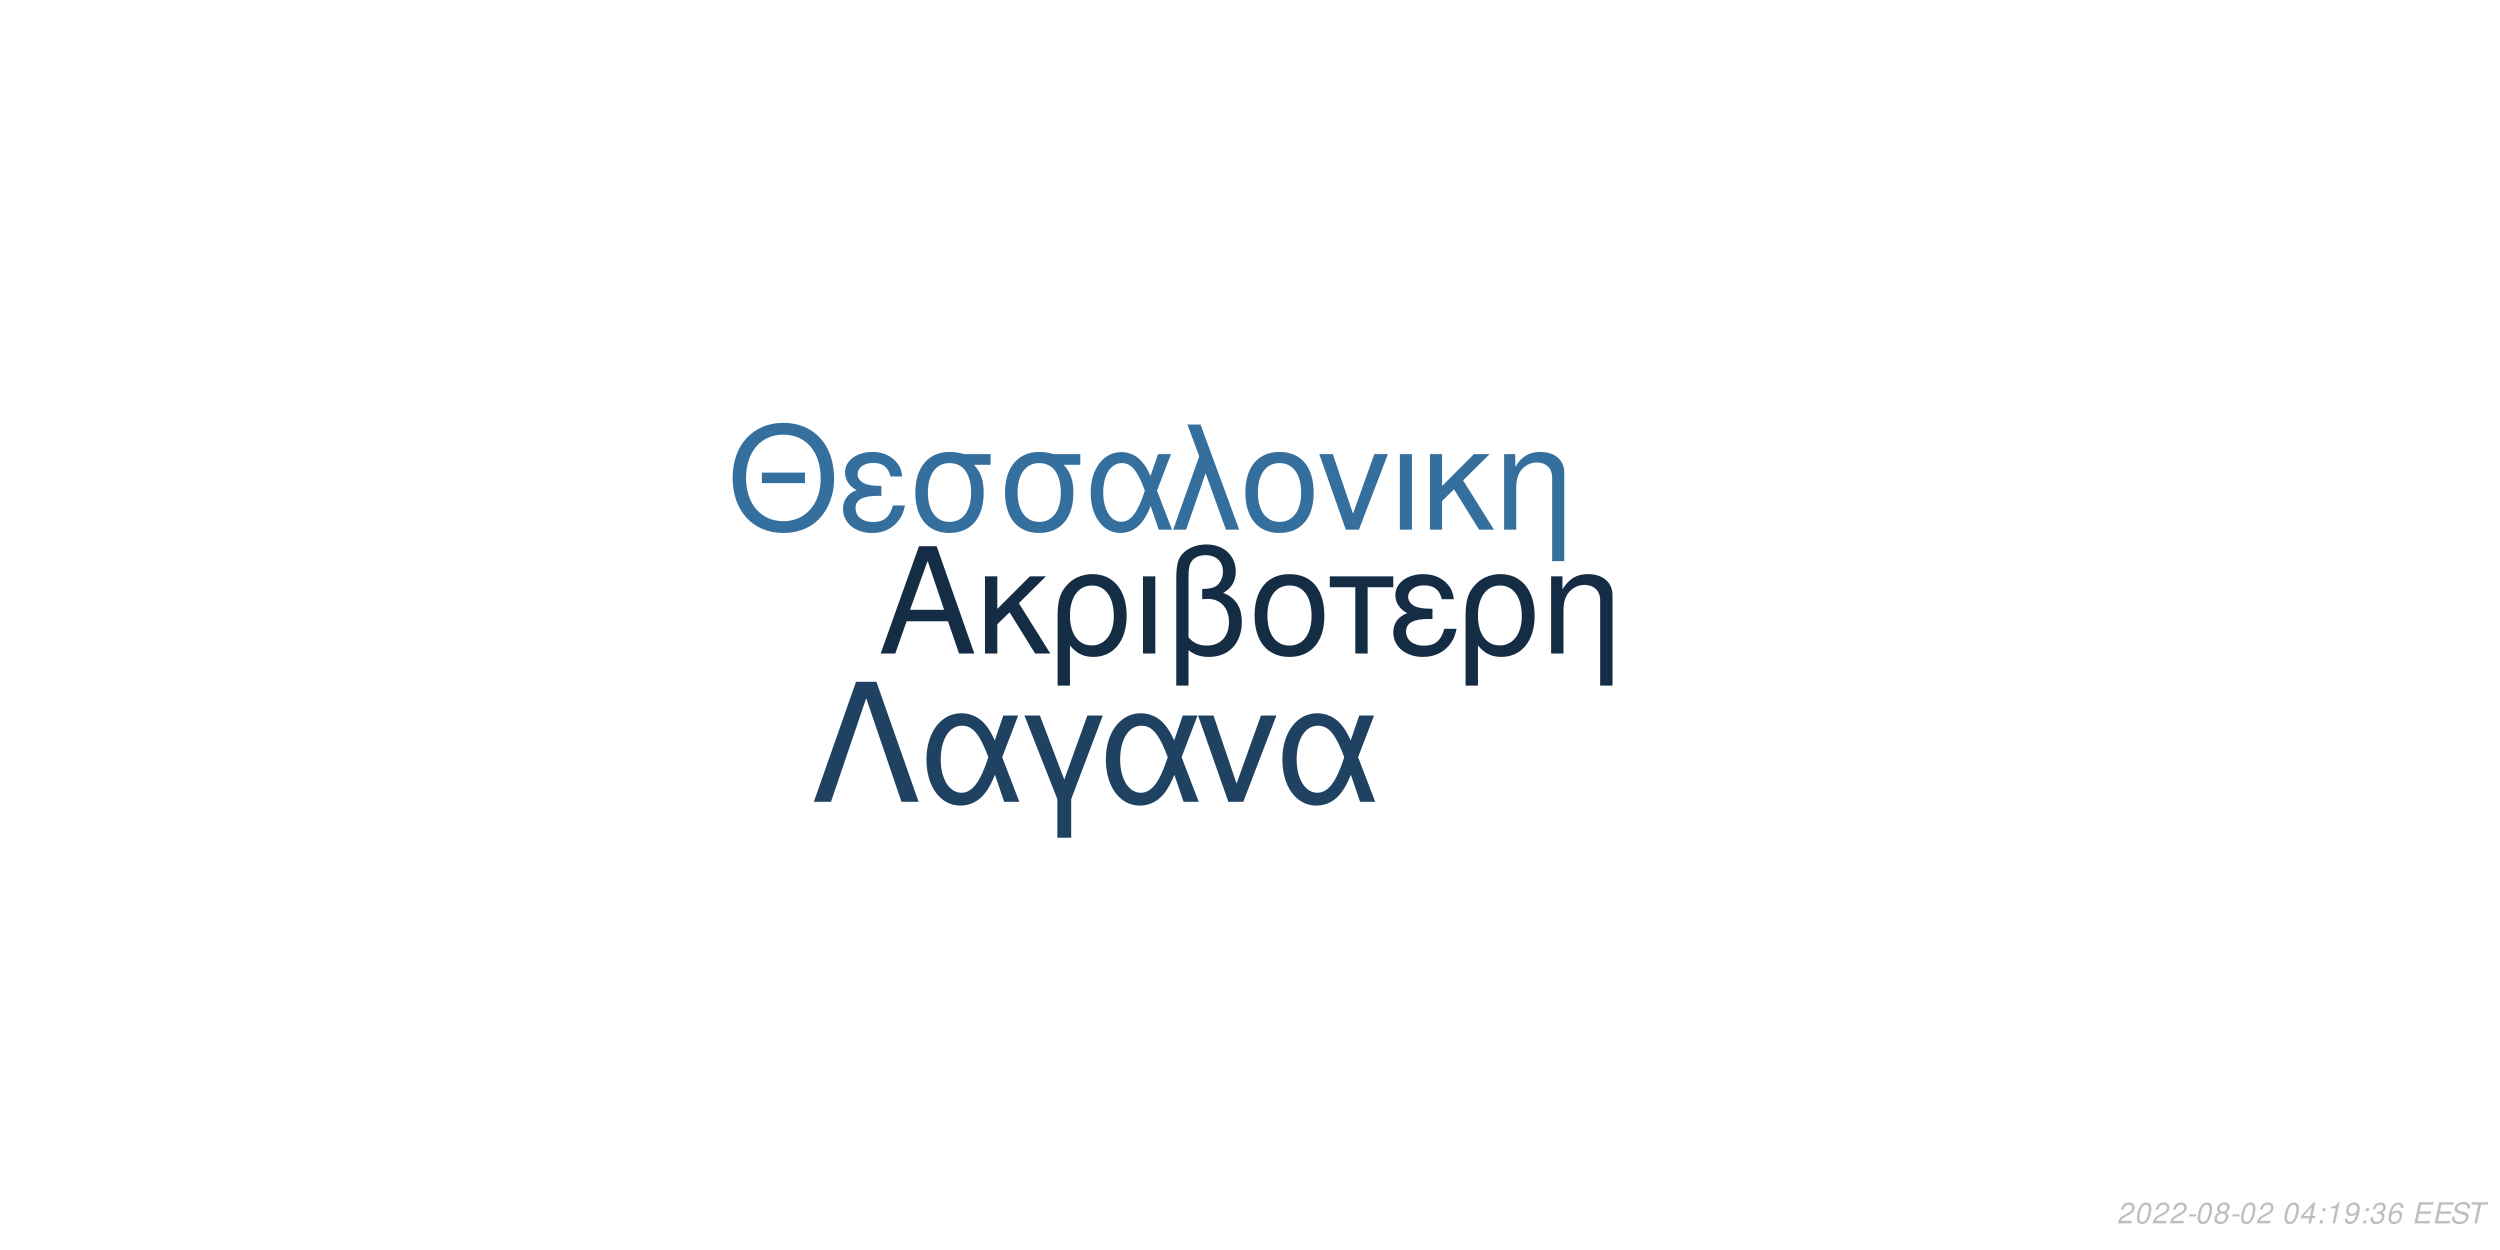
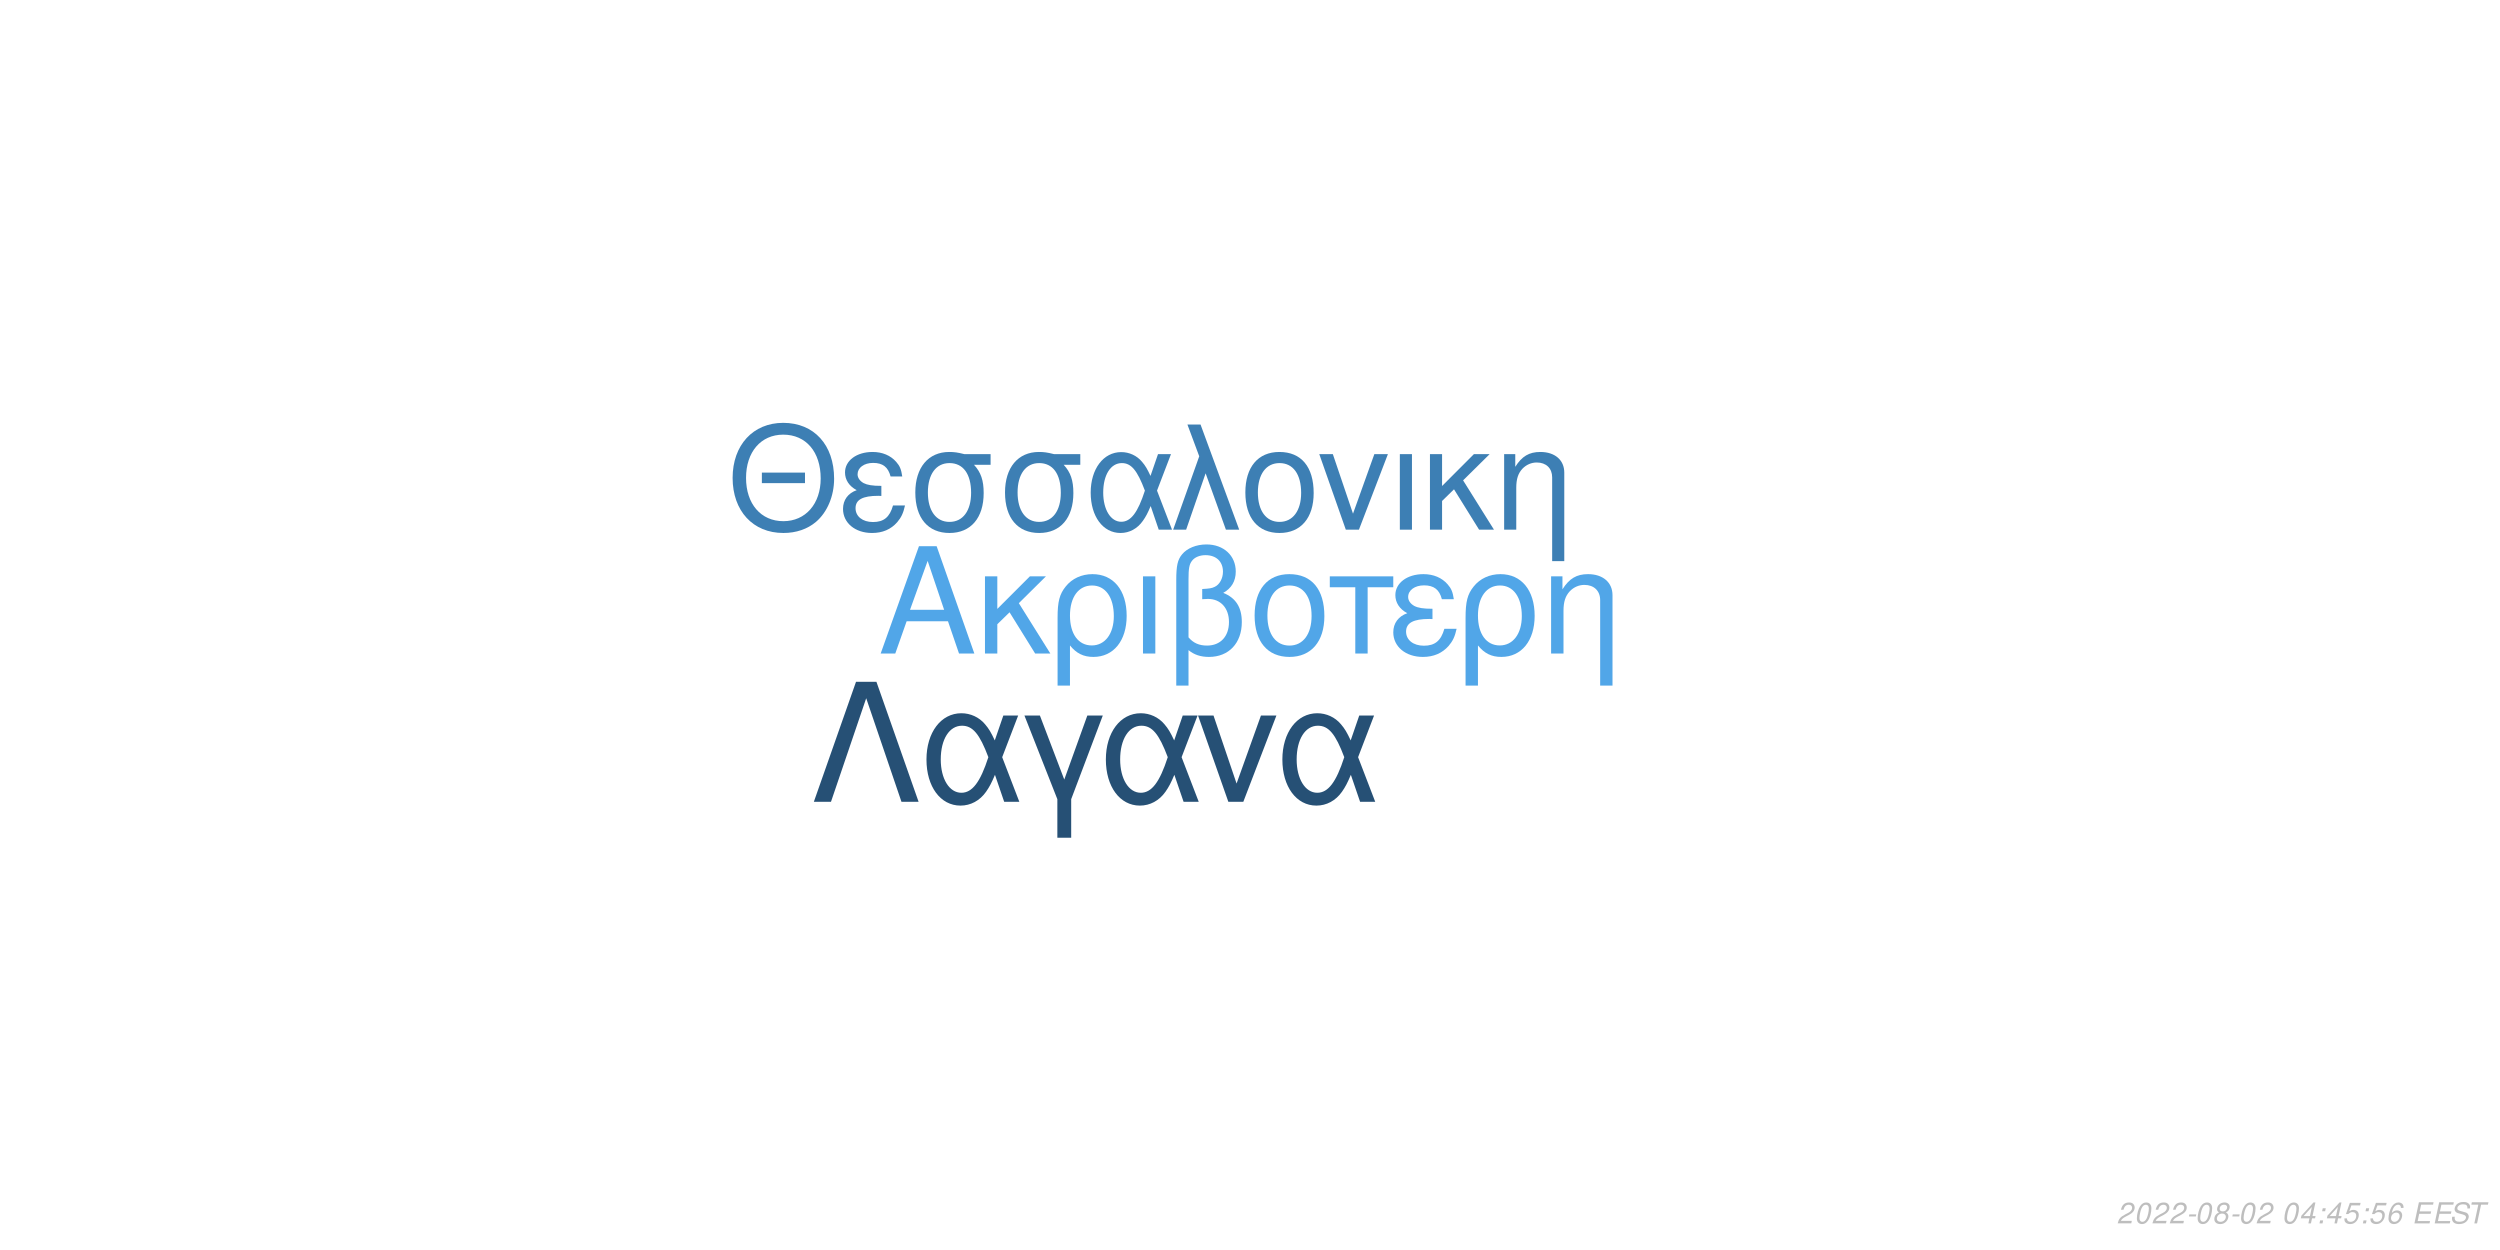
<svg xmlns="http://www.w3.org/2000/svg" xmlns:xlink="http://www.w3.org/1999/xlink" width="864pt" height="432pt" viewBox="0 0 864 432" version="1.1">
  <defs>
    <g>
      <symbol overflow="visible" id="glyph0-0">
        <path style="stroke:none;" d="" />
      </symbol>
      <symbol overflow="visible" id="glyph0-1">
        <path style="stroke:none;" d="M 24.125 -11.141 L 27.938 0 L 33.234 0 L 20.203 -37.094 L 14.094 -37.094 L 0.859 0 L 5.906 0 L 9.828 -11.141 Z M 22.797 -15.109 L 11 -15.109 L 17.094 -32.016 Z M 22.797 -15.109 " />
      </symbol>
      <symbol overflow="visible" id="glyph0-2">
        <path style="stroke:none;" d="M 7.172 -15.422 L 7.172 -26.672 L 2.906 -26.672 L 2.906 0 L 7.172 0 L 7.172 -10.125 L 11.406 -14.25 L 20.25 0 L 25.5 0 L 14.609 -17.406 L 23.969 -26.672 L 18.422 -26.672 Z M 7.172 -15.422 " />
      </symbol>
      <symbol overflow="visible" id="glyph0-3">
        <path style="stroke:none;" d="M 3 11.094 L 7.281 11.094 L 7.281 -2.797 C 9.516 -0.047 11.953 1.172 15.375 1.172 C 22.344 1.172 26.875 -4.422 26.875 -13.031 C 26.875 -21.891 22.297 -27.438 15.062 -27.438 C 11.297 -27.438 7.984 -25.906 5.797 -23.156 C 3.672 -20.516 3 -17.969 3 -12.359 Z M 14.906 -23.516 C 19.547 -23.516 22.438 -19.438 22.438 -12.922 C 22.438 -6.812 19.391 -2.797 14.812 -2.797 C 10.172 -2.797 7.281 -6.766 7.281 -13.125 C 7.281 -19.484 10.234 -23.516 14.906 -23.516 Z M 14.906 -23.516 " />
      </symbol>
      <symbol overflow="visible" id="glyph0-4">
        <path style="stroke:none;" d="M 3.516 0 L 7.781 0 L 7.781 -26.672 L 3.516 -26.672 Z M 3.516 0 " />
      </symbol>
      <symbol overflow="visible" id="glyph0-5">
        <path style="stroke:none;" d="M 4.016 11.094 L 8.25 11.094 L 8.25 -1.172 C 10.172 0.406 12.422 1.172 15.312 1.172 C 22.188 1.172 26.672 -3.609 26.672 -10.891 C 26.672 -15.984 24.578 -19.234 20.25 -20.969 C 23.109 -22.547 24.578 -25.031 24.578 -28.344 C 24.578 -33.844 20.406 -37.703 14.453 -37.703 C 10.938 -37.703 7.734 -36.391 6 -34.25 C 4.484 -32.422 4.016 -30.328 4.016 -25.391 Z M 8.25 -25.656 C 8.25 -29.359 8.5 -30.844 9.469 -32.062 C 10.375 -33.281 12.156 -34 14.094 -34 C 17.812 -34 20.156 -31.812 20.156 -28.297 C 20.156 -25.953 18.984 -23.812 17.297 -23.047 C 16.281 -22.547 15.469 -22.438 12.984 -22.297 L 12.984 -18.781 C 13.734 -18.828 14.344 -18.875 14.969 -18.875 C 19.344 -18.875 22.234 -15.719 22.234 -10.891 C 22.234 -5.906 19.281 -2.75 14.656 -2.75 C 11.953 -2.75 9.922 -3.609 8.25 -5.594 Z M 8.25 -25.656 " />
      </symbol>
      <symbol overflow="visible" id="glyph0-6">
        <path style="stroke:none;" d="M 14.094 -27.438 C 6.562 -27.438 2.094 -22.094 2.094 -13.125 C 2.094 -4.125 6.562 1.172 14.141 1.172 C 21.672 1.172 26.203 -4.172 26.203 -12.922 C 26.203 -22.188 21.828 -27.438 14.094 -27.438 Z M 14.141 -23.516 C 18.938 -23.516 21.781 -19.594 21.781 -12.984 C 21.781 -6.672 18.828 -2.75 14.141 -2.75 C 9.422 -2.75 6.516 -6.672 6.516 -13.125 C 6.516 -19.594 9.422 -23.516 14.141 -23.516 Z M 14.141 -23.516 " />
      </symbol>
      <symbol overflow="visible" id="glyph0-7">
        <path style="stroke:none;" d="M 7.891 0 L 12.156 0 L 12.156 -22.906 L 21.016 -22.906 L 21.016 -26.672 L -0.922 -26.672 L -0.922 -22.906 L 7.891 -22.906 Z M 7.891 0 " />
      </symbol>
      <symbol overflow="visible" id="glyph0-8">
        <path style="stroke:none;" d="M 14.562 -15.469 C 11.344 -15.469 9.562 -15.781 8.297 -16.438 C 6.922 -17.203 6.156 -18.328 6.156 -19.547 C 6.156 -21.891 8.453 -23.562 11.656 -23.562 C 15.062 -23.562 16.953 -22.094 17.812 -18.781 L 21.938 -18.781 C 21.578 -21.266 21.062 -22.5 19.797 -23.922 C 17.812 -26.203 14.906 -27.438 11.453 -27.438 C 5.797 -27.438 1.734 -24.375 1.734 -20.203 C 1.734 -17.609 3.156 -15.375 5.859 -13.938 C 2.797 -12.875 1.016 -10.484 1.016 -7.328 C 1.016 -2.391 5.297 1.172 11.25 1.172 C 14.969 1.172 17.906 -0.109 20.156 -2.641 C 21.578 -4.328 22.297 -5.797 22.906 -8.547 L 18.672 -8.547 C 17.5 -4.422 15.422 -2.703 11.609 -2.703 C 7.938 -2.703 5.438 -4.688 5.438 -7.578 C 5.438 -10.578 7.938 -11.953 13.484 -11.953 C 13.641 -11.953 14.094 -11.953 14.562 -11.906 Z M 14.562 -15.469 " />
      </symbol>
      <symbol overflow="visible" id="glyph0-9">
        <path style="stroke:none;" d="M 3.562 -26.672 L 3.562 0 L 7.844 0 L 7.844 -14.703 C 7.844 -17.906 8.5 -19.891 10.031 -21.531 C 11.406 -22.953 13.188 -23.719 15.062 -23.719 C 18.375 -23.719 20.516 -21.672 20.516 -18.469 L 20.516 11.094 L 24.781 11.094 L 24.781 -20.156 C 24.781 -24.578 21.469 -27.438 16.328 -27.438 C 12.359 -27.438 9.828 -25.906 7.484 -22.188 L 7.484 -26.672 Z M 3.562 -26.672 " />
      </symbol>
      <symbol overflow="visible" id="glyph1-0">
        <path style="stroke:none;" d="" />
      </symbol>
      <symbol overflow="visible" id="glyph1-1">
        <path style="stroke:none;" d="M 26.859 -19.734 L 11.953 -19.734 L 11.953 -16.094 L 26.859 -16.094 Z M 19.328 -36.922 C 8.922 -36.922 1.844 -29.25 1.844 -17.891 C 1.844 -6.484 8.875 1.141 19.391 1.141 C 23.812 1.141 27.703 -0.203 30.641 -2.688 C 34.578 -6.031 36.922 -11.656 36.922 -17.594 C 36.922 -29.297 30 -36.922 19.328 -36.922 Z M 19.328 -32.844 C 27.203 -32.844 32.281 -26.906 32.281 -17.688 C 32.281 -8.922 27.062 -2.938 19.391 -2.938 C 11.609 -2.938 6.484 -8.922 6.484 -17.891 C 6.484 -26.859 11.609 -32.844 19.328 -32.844 Z M 19.328 -32.844 " />
      </symbol>
      <symbol overflow="visible" id="glyph1-2">
        <path style="stroke:none;" d="M 14.25 -15.141 C 11.109 -15.141 9.375 -15.453 8.125 -16.094 C 6.781 -16.844 6.031 -17.938 6.031 -19.141 C 6.031 -21.422 8.266 -23.078 11.406 -23.078 C 14.75 -23.078 16.594 -21.625 17.438 -18.391 L 21.469 -18.391 C 21.125 -20.828 20.625 -22.031 19.391 -23.422 C 17.438 -25.656 14.594 -26.859 11.219 -26.859 C 5.688 -26.859 1.688 -23.875 1.688 -19.781 C 1.688 -17.234 3.094 -15.047 5.734 -13.656 C 2.734 -12.609 1 -10.266 1 -7.172 C 1 -2.344 5.188 1.141 11.016 1.141 C 14.656 1.141 17.547 -0.094 19.734 -2.594 C 21.125 -4.234 21.828 -5.688 22.422 -8.375 L 18.281 -8.375 C 17.141 -4.328 15.094 -2.641 11.359 -2.641 C 7.766 -2.641 5.328 -4.578 5.328 -7.422 C 5.328 -10.359 7.766 -11.703 13.203 -11.703 C 13.359 -11.703 13.797 -11.703 14.25 -11.656 Z M 14.25 -15.141 " />
      </symbol>
      <symbol overflow="visible" id="glyph1-3">
        <path style="stroke:none;" d="M 29 -26.109 L 19.938 -26.109 C 17.594 -26.703 16.438 -26.859 14.703 -26.859 C 7.469 -26.859 2.984 -21.469 2.984 -12.859 C 2.984 -4.031 7.375 1.141 14.797 1.141 C 22.172 1.141 26.609 -4.078 26.609 -12.656 C 26.609 -17.047 25.656 -19.828 23.266 -22.422 L 29 -22.422 Z M 14.797 -23.016 C 19.531 -23.016 22.266 -19.234 22.266 -12.75 C 22.266 -6.531 19.438 -2.688 14.797 -2.688 C 10.172 -2.688 7.328 -6.531 7.328 -12.859 C 7.328 -19.188 10.172 -23.016 14.797 -23.016 Z M 14.797 -23.016 " />
      </symbol>
      <symbol overflow="visible" id="glyph1-4">
        <path style="stroke:none;" d="M 29.344 -26.109 L 24.859 -26.109 L 22.266 -18.578 C 21.125 -21.031 20.484 -22.125 19.328 -23.469 C 17.547 -25.609 14.906 -26.812 12.156 -26.812 C 5.984 -26.812 1.594 -20.984 1.594 -12.812 C 1.594 -4.578 5.828 1.141 11.906 1.141 C 14.953 1.141 17.734 -0.344 19.625 -3.047 C 20.672 -4.531 21.281 -5.688 22.328 -8.172 L 25.109 0 L 29.703 0 L 24.516 -13.5 Z M 20.328 -13.5 C 17.891 -5.922 15.453 -2.734 12.156 -2.734 C 8.516 -2.734 5.922 -6.922 5.922 -12.812 C 5.922 -18.938 8.516 -23.016 12.359 -23.016 C 15.594 -23.016 17.688 -20.531 20.328 -13.5 Z M 20.328 -13.5 " />
      </symbol>
      <symbol overflow="visible" id="glyph1-5">
        <path style="stroke:none;" d="M 1.094 0 L 5.578 0 L 12.312 -19.484 L 19.328 0 L 23.922 0 L 10.562 -36.328 L 6.031 -36.328 L 10.109 -25.359 Z M 1.094 0 " />
      </symbol>
      <symbol overflow="visible" id="glyph1-6">
        <path style="stroke:none;" d="M 13.797 -26.859 C 6.422 -26.859 2.047 -21.625 2.047 -12.859 C 2.047 -4.031 6.422 1.141 13.859 1.141 C 21.234 1.141 25.656 -4.078 25.656 -12.656 C 25.656 -21.719 21.375 -26.859 13.797 -26.859 Z M 13.859 -23.016 C 18.531 -23.016 21.328 -19.188 21.328 -12.703 C 21.328 -6.531 18.438 -2.688 13.859 -2.688 C 9.219 -2.688 6.375 -6.531 6.375 -12.859 C 6.375 -19.188 9.219 -23.016 13.859 -23.016 Z M 13.859 -23.016 " />
      </symbol>
      <symbol overflow="visible" id="glyph1-7">
        <path style="stroke:none;" d="M 14.297 0 L 24.312 -26.109 L 19.625 -26.109 L 12.25 -5.531 L 5.281 -26.109 L 0.594 -26.109 L 9.766 0 Z M 14.297 0 " />
      </symbol>
      <symbol overflow="visible" id="glyph1-8">
        <path style="stroke:none;" d="M 3.438 0 L 7.625 0 L 7.625 -26.109 L 3.438 -26.109 Z M 3.438 0 " />
      </symbol>
      <symbol overflow="visible" id="glyph1-9">
        <path style="stroke:none;" d="M 7.031 -15.094 L 7.031 -26.109 L 2.844 -26.109 L 2.844 0 L 7.031 0 L 7.031 -9.922 L 11.156 -13.953 L 19.828 0 L 24.969 0 L 14.297 -17.047 L 23.469 -26.109 L 18.031 -26.109 Z M 7.031 -15.094 " />
      </symbol>
      <symbol overflow="visible" id="glyph1-10">
        <path style="stroke:none;" d="M 3.484 -26.109 L 3.484 0 L 7.672 0 L 7.672 -14.406 C 7.672 -17.547 8.328 -19.484 9.812 -21.078 C 11.156 -22.469 12.906 -23.219 14.75 -23.219 C 17.984 -23.219 20.078 -21.234 20.078 -18.094 L 20.078 10.859 L 24.266 10.859 L 24.266 -19.734 C 24.266 -24.062 21.031 -26.859 16 -26.859 C 12.109 -26.859 9.609 -25.359 7.328 -21.719 L 7.328 -26.109 Z M 3.484 -26.109 " />
      </symbol>
      <symbol overflow="visible" id="glyph2-0">
        <path style="stroke:none;" d="" />
      </symbol>
      <symbol overflow="visible" id="glyph2-1">
        <path style="stroke:none;" d="M 22.531 -41.484 L 15.484 -41.484 L 0.906 0 L 6.828 0 L 19 -35.797 L 31.188 0 L 37.109 0 Z M 22.531 -41.484 " />
      </symbol>
      <symbol overflow="visible" id="glyph2-2">
        <path style="stroke:none;" d="M 33.516 -29.812 L 28.391 -29.812 L 25.438 -21.219 C 24.125 -24.016 23.391 -25.266 22.078 -26.797 C 20.031 -29.25 17.016 -30.609 13.891 -30.609 C 6.828 -30.609 1.828 -23.953 1.828 -14.625 C 1.828 -5.234 6.656 1.312 13.594 1.312 C 17.078 1.312 20.266 -0.391 22.422 -3.469 C 23.609 -5.172 24.297 -6.484 25.5 -9.328 L 28.688 0 L 33.922 0 L 28 -15.422 Z M 23.219 -15.422 C 20.422 -6.766 17.641 -3.125 13.891 -3.125 C 9.734 -3.125 6.766 -7.906 6.766 -14.625 C 6.766 -21.625 9.734 -26.297 14.109 -26.297 C 17.812 -26.297 20.203 -23.453 23.219 -15.422 Z M 23.219 -15.422 " />
      </symbol>
      <symbol overflow="visible" id="glyph2-3">
        <path style="stroke:none;" d="M 12.062 12.406 L 16.844 12.406 L 16.844 -0.906 L 27.766 -29.812 L 22.422 -29.812 L 14.453 -7.688 L 6.031 -29.812 L 0.688 -29.812 L 12.062 -0.906 Z M 12.062 12.406 " />
      </symbol>
      <symbol overflow="visible" id="glyph2-4">
        <path style="stroke:none;" d="M 16.328 0 L 27.766 -29.812 L 22.422 -29.812 L 14 -6.312 L 6.031 -29.812 L 0.688 -29.812 L 11.156 0 Z M 16.328 0 " />
      </symbol>
      <symbol overflow="visible" id="glyph3-0">
        <path style="stroke:none;" d="" />
      </symbol>
      <symbol overflow="visible" id="glyph3-1">
        <path style="stroke:none;" d="M 5.234 -0.875 L 1.469 -0.875 C 1.641 -1.375 2.203 -1.891 3.109 -2.344 L 4.234 -2.938 C 5.562 -3.625 6.219 -4.469 6.219 -5.484 C 6.219 -5.938 6.062 -6.359 5.797 -6.656 C 5.469 -7.047 4.984 -7.234 4.312 -7.234 C 2.766 -7.234 1.891 -6.453 1.484 -4.734 L 2.375 -4.734 C 2.484 -5.188 2.609 -5.484 2.797 -5.75 C 3.094 -6.203 3.609 -6.453 4.188 -6.453 C 4.891 -6.453 5.344 -6.031 5.344 -5.375 C 5.344 -4.703 4.859 -4.094 4.016 -3.656 L 2.984 -3.125 C 1.234 -2.188 0.797 -1.656 0.344 -0.016 L 5.047 -0.016 Z M 5.234 -0.875 " />
      </symbol>
      <symbol overflow="visible" id="glyph3-2">
        <path style="stroke:none;" d="M 4.203 -7.234 C 3.375 -7.234 2.688 -6.812 2.125 -5.984 C 1.484 -5.047 0.984 -3.188 0.984 -1.734 C 0.984 -1.109 1.172 -0.562 1.484 -0.266 C 1.797 0.047 2.281 0.234 2.766 0.234 C 3.625 0.234 4.281 -0.156 4.859 -1.016 C 5.516 -1.953 6 -3.797 6 -5.266 C 6 -6.5 5.328 -7.234 4.203 -7.234 Z M 4.094 -6.453 C 4.734 -6.453 5.125 -5.984 5.125 -5.156 C 5.125 -4.203 4.781 -2.625 4.406 -1.812 C 3.984 -0.938 3.516 -0.547 2.875 -0.547 C 2.25 -0.547 1.875 -1.031 1.875 -1.828 C 1.875 -2.797 2.203 -4.344 2.594 -5.203 C 2.984 -6.047 3.453 -6.453 4.094 -6.453 Z M 4.094 -6.453 " />
      </symbol>
      <symbol overflow="visible" id="glyph3-3">
        <path style="stroke:none;" d="M 3.516 -3.125 L 1.125 -3.125 L 0.969 -2.406 L 3.359 -2.406 Z M 3.516 -3.125 " />
      </symbol>
      <symbol overflow="visible" id="glyph3-4">
        <path style="stroke:none;" d="M 4.766 -3.797 C 5.078 -3.969 5.234 -4.078 5.438 -4.234 C 5.812 -4.594 6.062 -5.172 6.062 -5.734 C 6.062 -6.625 5.344 -7.234 4.266 -7.234 C 2.812 -7.234 1.703 -6.219 1.703 -4.875 C 1.703 -4.406 1.875 -4.125 2.359 -3.812 C 1.297 -3.312 0.75 -2.516 0.75 -1.469 C 0.75 -0.438 1.547 0.234 2.812 0.234 C 3.656 0.234 4.359 -0.094 4.938 -0.734 C 5.359 -1.234 5.609 -1.859 5.609 -2.438 C 5.609 -3.047 5.312 -3.516 4.766 -3.797 Z M 4.109 -6.453 C 4.797 -6.453 5.188 -6.125 5.188 -5.578 C 5.188 -5.266 5.062 -4.922 4.859 -4.672 C 4.562 -4.312 4.188 -4.156 3.656 -4.156 C 2.984 -4.156 2.594 -4.453 2.594 -4.984 C 2.594 -5.859 3.203 -6.453 4.109 -6.453 Z M 3.453 -3.406 C 4.234 -3.406 4.734 -2.984 4.734 -2.312 C 4.734 -1.312 3.922 -0.547 2.875 -0.547 C 2.125 -0.547 1.625 -0.969 1.625 -1.625 C 1.625 -2.609 2.438 -3.406 3.453 -3.406 Z M 3.453 -3.406 " />
      </symbol>
      <symbol overflow="visible" id="glyph3-5">
        <path style="stroke:none;" d="" />
      </symbol>
      <symbol overflow="visible" id="glyph3-6">
        <path style="stroke:none;" d="M 3.625 -1.75 L 3.266 0 L 4.141 0 L 4.516 -1.75 L 5.562 -1.75 L 5.734 -2.531 L 4.688 -2.531 L 5.688 -7.234 L 5.016 -7.234 L 0.844 -2.672 L 0.641 -1.75 Z M 3.797 -2.531 L 1.594 -2.531 L 4.469 -5.703 Z M 3.797 -2.531 " />
      </symbol>
      <symbol overflow="visible" id="glyph3-7">
        <path style="stroke:none;" d="M 2.359 -1.031 L 1.312 -1.031 L 1.094 0 L 2.141 0 Z M 3.266 -5.234 L 2.219 -5.234 L 2 -4.203 L 3.047 -4.203 Z M 3.266 -5.234 " />
      </symbol>
      <symbol overflow="visible" id="glyph3-8">
-         <path style="stroke:none;" d="M 3.703 -5.188 L 2.594 0 L 3.469 0 L 5.016 -7.234 L 4.438 -7.234 C 3.906 -6.156 3.688 -6.016 2.234 -5.812 L 2.109 -5.188 Z M 3.703 -5.188 " />
+         <path style="stroke:none;" d="M 6.297 -7.094 L 2.594 -7.094 L 1.234 -3.234 L 2.047 -3.234 C 2.656 -3.766 2.938 -3.906 3.531 -3.906 C 4.328 -3.906 4.797 -3.453 4.797 -2.688 C 4.797 -1.438 3.969 -0.547 2.828 -0.547 C 2.031 -0.547 1.609 -0.938 1.578 -1.734 L 0.703 -1.734 L 0.703 -1.516 C 0.703 -0.938 0.844 -0.547 1.188 -0.266 C 1.562 0.062 2.078 0.234 2.703 0.234 C 3.656 0.234 4.391 -0.156 4.984 -0.922 C 5.422 -1.5 5.672 -2.234 5.672 -2.953 C 5.672 -4 4.938 -4.672 3.812 -4.672 C 3.328 -4.672 2.906 -4.547 2.406 -4.234 L 3.109 -6.219 L 6.109 -6.219 Z M 6.297 -7.094 " />
      </symbol>
      <symbol overflow="visible" id="glyph3-9">
-         <path style="stroke:none;" d="M 0.844 -1.656 C 0.844 -1.547 0.844 -1.438 0.844 -1.375 C 0.844 -0.406 1.531 0.234 2.578 0.234 C 3.203 0.234 3.766 0.016 4.297 -0.438 C 4.938 -1 5.312 -1.656 5.594 -2.719 C 5.844 -3.672 6.016 -4.766 6.016 -5.375 C 6.016 -5.844 5.844 -6.328 5.547 -6.656 C 5.203 -7.031 4.703 -7.234 4.062 -7.234 C 2.516 -7.234 1.297 -5.938 1.297 -4.266 C 1.297 -3.203 1.984 -2.547 3.047 -2.547 C 3.484 -2.547 3.953 -2.672 4.281 -2.891 C 4.406 -2.984 4.547 -3.078 4.828 -3.344 C 4.438 -1.484 3.703 -0.547 2.703 -0.547 C 2.109 -0.547 1.719 -0.938 1.719 -1.547 L 1.719 -1.656 Z M 3.953 -6.453 C 4.625 -6.453 5.141 -5.953 5.141 -5.281 C 5.141 -4.188 4.312 -3.312 3.297 -3.312 C 2.594 -3.312 2.172 -3.734 2.172 -4.453 C 2.172 -5.562 2.984 -6.453 3.953 -6.453 Z M 3.953 -6.453 " />
+         <path style="stroke:none;" d="M 6.125 -5.344 L 6.141 -5.625 C 6.141 -6.609 5.453 -7.234 4.391 -7.234 C 3.438 -7.234 2.641 -6.719 2.016 -5.703 C 1.422 -4.781 0.938 -2.953 0.938 -1.688 C 0.938 -0.516 1.688 0.234 2.859 0.234 C 3.703 0.234 4.438 -0.156 5 -0.875 C 5.406 -1.422 5.672 -2.156 5.672 -2.766 C 5.672 -3.812 4.969 -4.5 3.906 -4.5 C 3.234 -4.5 2.672 -4.234 2.094 -3.625 C 2.406 -5.375 3.234 -6.453 4.25 -6.453 C 4.703 -6.453 5.062 -6.234 5.172 -5.844 C 5.203 -5.719 5.234 -5.578 5.25 -5.344 Z M 3.656 -3.734 C 4.344 -3.734 4.797 -3.281 4.797 -2.625 C 4.797 -1.469 3.984 -0.547 2.984 -0.547 C 2.297 -0.547 1.812 -1.047 1.812 -1.766 C 1.812 -2.859 2.625 -3.734 3.656 -3.734 Z M 3.656 -3.734 " />
      </symbol>
      <symbol overflow="visible" id="glyph3-10">
-         <path style="stroke:none;" d="M 2.922 -3.312 C 3.125 -3.344 3.234 -3.344 3.375 -3.344 C 4.203 -3.344 4.688 -3 4.688 -2.406 C 4.688 -1.312 3.906 -0.547 2.781 -0.547 C 2.047 -0.547 1.594 -0.938 1.594 -1.562 C 1.594 -1.719 1.609 -1.844 1.656 -2.094 L 0.766 -2.094 C 0.734 -1.797 0.719 -1.641 0.719 -1.469 C 0.719 -0.375 1.406 0.234 2.641 0.234 C 3.547 0.234 4.297 -0.078 4.812 -0.656 C 5.266 -1.156 5.562 -1.875 5.562 -2.547 C 5.562 -3.125 5.344 -3.453 4.797 -3.734 C 5.641 -4.234 6.016 -4.844 6.016 -5.734 C 6.016 -6.656 5.312 -7.234 4.203 -7.234 C 3.375 -7.234 2.672 -6.938 2.188 -6.375 C 1.891 -6.031 1.703 -5.641 1.516 -4.906 L 2.391 -4.906 C 2.5 -5.359 2.594 -5.594 2.734 -5.812 C 3.047 -6.234 3.516 -6.453 4.078 -6.453 C 4.734 -6.453 5.141 -6.125 5.141 -5.578 C 5.141 -5.188 5.016 -4.797 4.797 -4.547 C 4.516 -4.234 4 -4.062 3.266 -4.062 L 3.078 -4.062 Z M 2.922 -3.312 " />
+         <path style="stroke:none;" d="M 2.547 -3.312 L 6.5 -3.312 L 6.688 -4.141 L 2.719 -4.141 L 3.219 -6.469 L 7.344 -6.469 L 7.516 -7.297 L 2.453 -7.297 L 0.906 0 L 6.125 0 L 6.297 -0.812 L 2.016 -0.812 Z M 2.547 -3.312 " />
      </symbol>
      <symbol overflow="visible" id="glyph3-11">
-         <path style="stroke:none;" d="M 6.125 -5.344 L 6.141 -5.625 C 6.141 -6.609 5.453 -7.234 4.391 -7.234 C 3.438 -7.234 2.641 -6.719 2.016 -5.703 C 1.422 -4.781 0.938 -2.953 0.938 -1.688 C 0.938 -0.516 1.688 0.234 2.859 0.234 C 3.703 0.234 4.438 -0.156 5 -0.875 C 5.406 -1.422 5.672 -2.156 5.672 -2.766 C 5.672 -3.812 4.969 -4.5 3.906 -4.5 C 3.234 -4.5 2.672 -4.234 2.094 -3.625 C 2.406 -5.375 3.234 -6.453 4.25 -6.453 C 4.703 -6.453 5.062 -6.234 5.172 -5.844 C 5.203 -5.719 5.234 -5.578 5.25 -5.344 Z M 3.656 -3.734 C 4.344 -3.734 4.797 -3.281 4.797 -2.625 C 4.797 -1.469 3.984 -0.547 2.984 -0.547 C 2.297 -0.547 1.812 -1.047 1.812 -1.766 C 1.812 -2.859 2.625 -3.734 3.656 -3.734 Z M 3.656 -3.734 " />
+         <path style="stroke:none;" d="M 7.062 -5.156 C 7.125 -5.438 7.141 -5.562 7.141 -5.703 C 7.141 -6.156 6.938 -6.594 6.594 -6.891 C 6.188 -7.25 5.656 -7.406 4.875 -7.406 C 3.844 -7.406 3.047 -7.125 2.5 -6.562 C 2.094 -6.141 1.781 -5.438 1.781 -4.922 C 1.781 -4.297 2.219 -3.766 2.891 -3.562 L 4.594 -3.094 C 5.406 -2.859 5.734 -2.578 5.734 -2.094 C 5.734 -1.781 5.547 -1.406 5.266 -1.141 C 4.844 -0.766 4.266 -0.578 3.453 -0.578 C 2.328 -0.578 1.812 -0.984 1.812 -1.906 C 1.812 -2.047 1.812 -2.125 1.844 -2.312 L 0.984 -2.312 C 0.906 -2.062 0.891 -1.906 0.891 -1.688 C 0.891 -0.484 1.797 0.234 3.297 0.234 C 4.359 0.234 5.234 -0.062 5.812 -0.609 C 6.344 -1.078 6.688 -1.797 6.688 -2.375 C 6.688 -2.641 6.609 -2.906 6.453 -3.156 C 6.234 -3.5 5.938 -3.703 5.469 -3.828 L 3.75 -4.312 C 2.984 -4.547 2.734 -4.734 2.734 -5.188 C 2.734 -5.547 2.875 -5.844 3.188 -6.109 C 3.547 -6.438 4.031 -6.594 4.703 -6.594 C 5.266 -6.594 5.688 -6.484 5.906 -6.297 C 6.094 -6.125 6.219 -5.797 6.219 -5.516 C 6.219 -5.422 6.203 -5.344 6.188 -5.156 Z M 7.062 -5.156 " />
      </symbol>
      <symbol overflow="visible" id="glyph3-12">
-         <path style="stroke:none;" d="M 2.547 -3.312 L 6.5 -3.312 L 6.688 -4.141 L 2.719 -4.141 L 3.219 -6.469 L 7.344 -6.469 L 7.516 -7.297 L 2.453 -7.297 L 0.906 0 L 6.125 0 L 6.297 -0.812 L 2.016 -0.812 Z M 2.547 -3.312 " />
-       </symbol>
-       <symbol overflow="visible" id="glyph3-13">
-         <path style="stroke:none;" d="M 7.062 -5.156 C 7.125 -5.438 7.141 -5.562 7.141 -5.703 C 7.141 -6.156 6.938 -6.594 6.594 -6.891 C 6.188 -7.25 5.656 -7.406 4.875 -7.406 C 3.844 -7.406 3.047 -7.125 2.5 -6.562 C 2.094 -6.141 1.781 -5.438 1.781 -4.922 C 1.781 -4.297 2.219 -3.766 2.891 -3.562 L 4.594 -3.094 C 5.406 -2.859 5.734 -2.578 5.734 -2.094 C 5.734 -1.781 5.547 -1.406 5.266 -1.141 C 4.844 -0.766 4.266 -0.578 3.453 -0.578 C 2.328 -0.578 1.812 -0.984 1.812 -1.906 C 1.812 -2.047 1.812 -2.125 1.844 -2.312 L 0.984 -2.312 C 0.906 -2.062 0.891 -1.906 0.891 -1.688 C 0.891 -0.484 1.797 0.234 3.297 0.234 C 4.359 0.234 5.234 -0.062 5.812 -0.609 C 6.344 -1.078 6.688 -1.797 6.688 -2.375 C 6.688 -2.641 6.609 -2.906 6.453 -3.156 C 6.234 -3.5 5.938 -3.703 5.469 -3.828 L 3.75 -4.312 C 2.984 -4.547 2.734 -4.734 2.734 -5.188 C 2.734 -5.547 2.875 -5.844 3.188 -6.109 C 3.547 -6.438 4.031 -6.594 4.703 -6.594 C 5.266 -6.594 5.688 -6.484 5.906 -6.297 C 6.094 -6.125 6.219 -5.797 6.219 -5.516 C 6.219 -5.422 6.203 -5.344 6.188 -5.156 Z M 7.062 -5.156 " />
-       </symbol>
-       <symbol overflow="visible" id="glyph3-14">
        <path style="stroke:none;" d="M 4.938 -6.469 L 7.312 -6.469 L 7.484 -7.297 L 1.75 -7.297 L 1.578 -6.469 L 3.984 -6.469 L 2.609 0 L 3.547 0 Z M 4.938 -6.469 " />
      </symbol>
    </g>
  </defs>
  <g id="surface1">
    <rect x="0" y="0" width="864" height="432" style="fill:rgb(100%,100%,100%);fill-opacity:1;stroke:none;" />
-     <g style="fill:rgb(7.843%,17.647%,27.059%);fill-opacity:1;">
+     <g style="fill:rgb(31.765%,65.098%,90.98%);fill-opacity:1;">
      <use xlink:href="#glyph0-1" x="303.5" y="225.861" />
      <use xlink:href="#glyph0-2" x="337.5" y="225.861" />
      <use xlink:href="#glyph0-3" x="362.5" y="225.861" />
      <use xlink:href="#glyph0-4" x="391.5" y="225.861" />
      <use xlink:href="#glyph0-5" x="402.5" y="225.861" />
      <use xlink:href="#glyph0-6" x="431.5" y="225.861" />
      <use xlink:href="#glyph0-7" x="460.5" y="225.861" />
      <use xlink:href="#glyph0-8" x="480.5" y="225.861" />
      <use xlink:href="#glyph0-3" x="503.5" y="225.861" />
      <use xlink:href="#glyph0-9" x="532.5" y="225.861" />
    </g>
-     <g style="fill:rgb(20.784%,43.529%,61.961%);fill-opacity:1;">
+     <g style="fill:rgb(23.922%,49.804%,70.588%);fill-opacity:1;">
      <use xlink:href="#glyph1-1" x="251.348" y="183.058" />
      <use xlink:href="#glyph1-2" x="290.348" y="183.058" />
      <use xlink:href="#glyph1-3" x="313.348" y="183.058" />
      <use xlink:href="#glyph1-3" x="344.348" y="183.058" />
      <use xlink:href="#glyph1-4" x="375.348" y="183.058" />
      <use xlink:href="#glyph1-5" x="404.348" y="183.058" />
      <use xlink:href="#glyph1-6" x="428.348" y="183.058" />
      <use xlink:href="#glyph1-7" x="455.348" y="183.058" />
      <use xlink:href="#glyph1-8" x="480.348" y="183.058" />
      <use xlink:href="#glyph1-9" x="491.348" y="183.058" />
      <use xlink:href="#glyph1-10" x="516.348" y="183.058" />
    </g>
-     <g style="fill:rgb(12.157%,25.882%,38.431%);fill-opacity:1;">
+     <g style="fill:rgb(14.902%,31.373%,45.882%);fill-opacity:1;">
      <use xlink:href="#glyph2-1" x="280.359" y="277.105" />
      <use xlink:href="#glyph2-2" x="318.359" y="277.105" />
      <use xlink:href="#glyph2-3" x="353.359" y="277.105" />
      <use xlink:href="#glyph2-2" x="380.359" y="277.105" />
      <use xlink:href="#glyph2-4" x="413.359" y="277.105" />
      <use xlink:href="#glyph2-2" x="441.359" y="277.105" />
    </g>
    <g style="fill:rgb(74.51%,74.51%,74.51%);fill-opacity:1;">
      <use xlink:href="#glyph3-1" x="731.52" y="422.81" />
      <use xlink:href="#glyph3-2" x="737.52" y="422.81" />
      <use xlink:href="#glyph3-1" x="743.52" y="422.81" />
      <use xlink:href="#glyph3-1" x="749.52" y="422.81" />
      <use xlink:href="#glyph3-3" x="755.52" y="422.81" />
      <use xlink:href="#glyph3-2" x="758.52" y="422.81" />
      <use xlink:href="#glyph3-4" x="764.52" y="422.81" />
      <use xlink:href="#glyph3-3" x="770.52" y="422.81" />
      <use xlink:href="#glyph3-2" x="773.52" y="422.81" />
      <use xlink:href="#glyph3-1" x="779.52" y="422.81" />
      <use xlink:href="#glyph3-5" x="785.52" y="422.81" />
      <use xlink:href="#glyph3-2" x="788.52" y="422.81" />
      <use xlink:href="#glyph3-6" x="794.52" y="422.81" />
      <use xlink:href="#glyph3-7" x="800.52" y="422.81" />
-       <use xlink:href="#glyph3-8" x="803.52" y="422.81" />
-       <use xlink:href="#glyph3-9" x="809.52" y="422.81" />
+       <use xlink:href="#glyph3-6" x="803.52" y="422.81" />
+       <use xlink:href="#glyph3-8" x="809.52" y="422.81" />
      <use xlink:href="#glyph3-7" x="815.52" y="422.81" />
-       <use xlink:href="#glyph3-10" x="818.52" y="422.81" />
-       <use xlink:href="#glyph3-11" x="824.52" y="422.81" />
+       <use xlink:href="#glyph3-8" x="818.52" y="422.81" />
+       <use xlink:href="#glyph3-9" x="824.52" y="422.81" />
      <use xlink:href="#glyph3-5" x="830.52" y="422.81" />
-       <use xlink:href="#glyph3-12" x="833.52" y="422.81" />
-       <use xlink:href="#glyph3-12" x="840.52" y="422.81" />
-       <use xlink:href="#glyph3-13" x="846.52" y="422.81" />
-       <use xlink:href="#glyph3-14" x="852.52" y="422.81" />
+       <use xlink:href="#glyph3-10" x="833.52" y="422.81" />
+       <use xlink:href="#glyph3-10" x="840.52" y="422.81" />
+       <use xlink:href="#glyph3-11" x="846.52" y="422.81" />
+       <use xlink:href="#glyph3-12" x="852.52" y="422.81" />
    </g>
  </g>
</svg>
